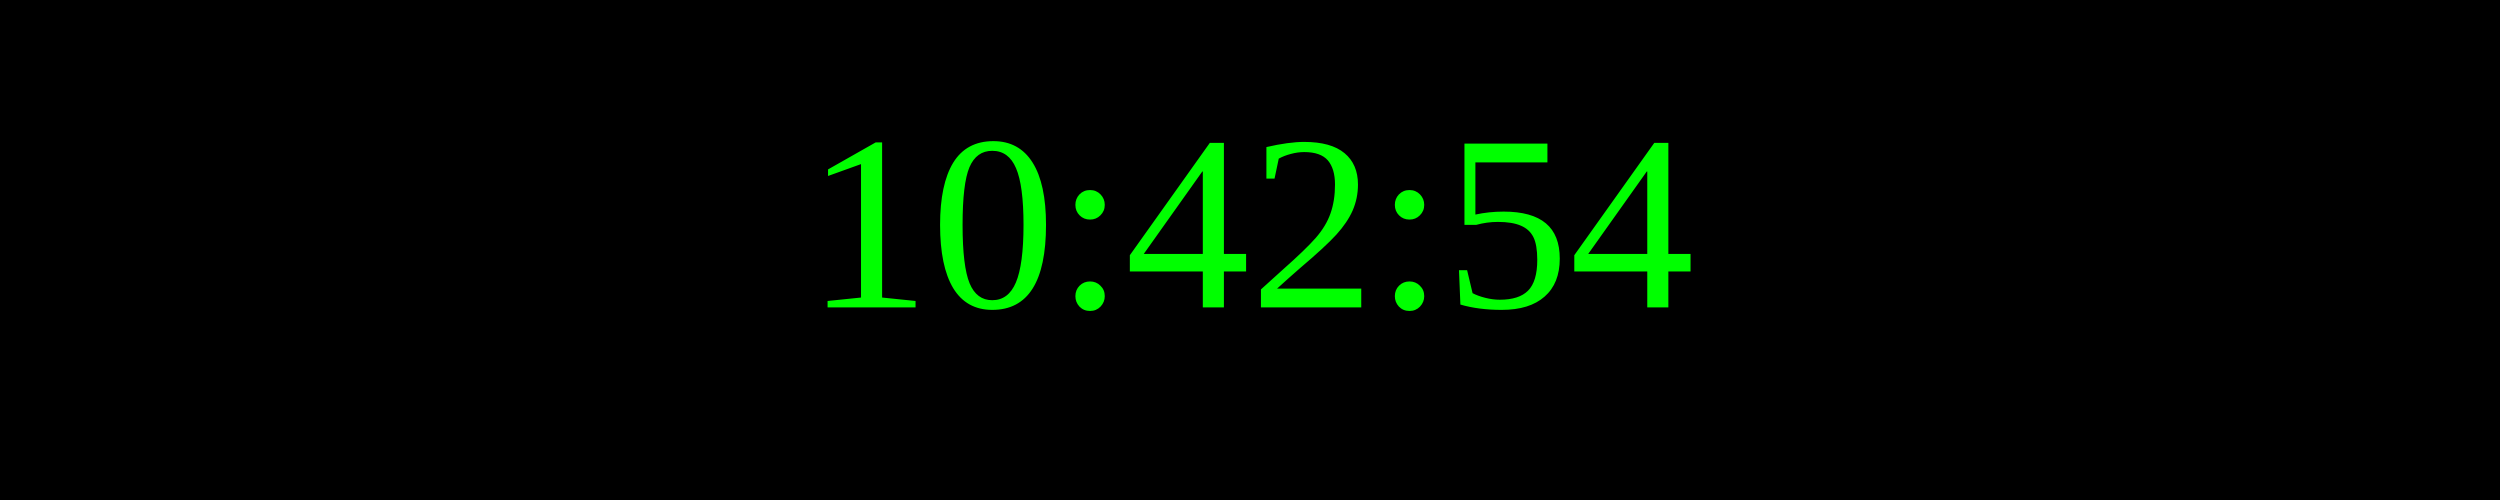
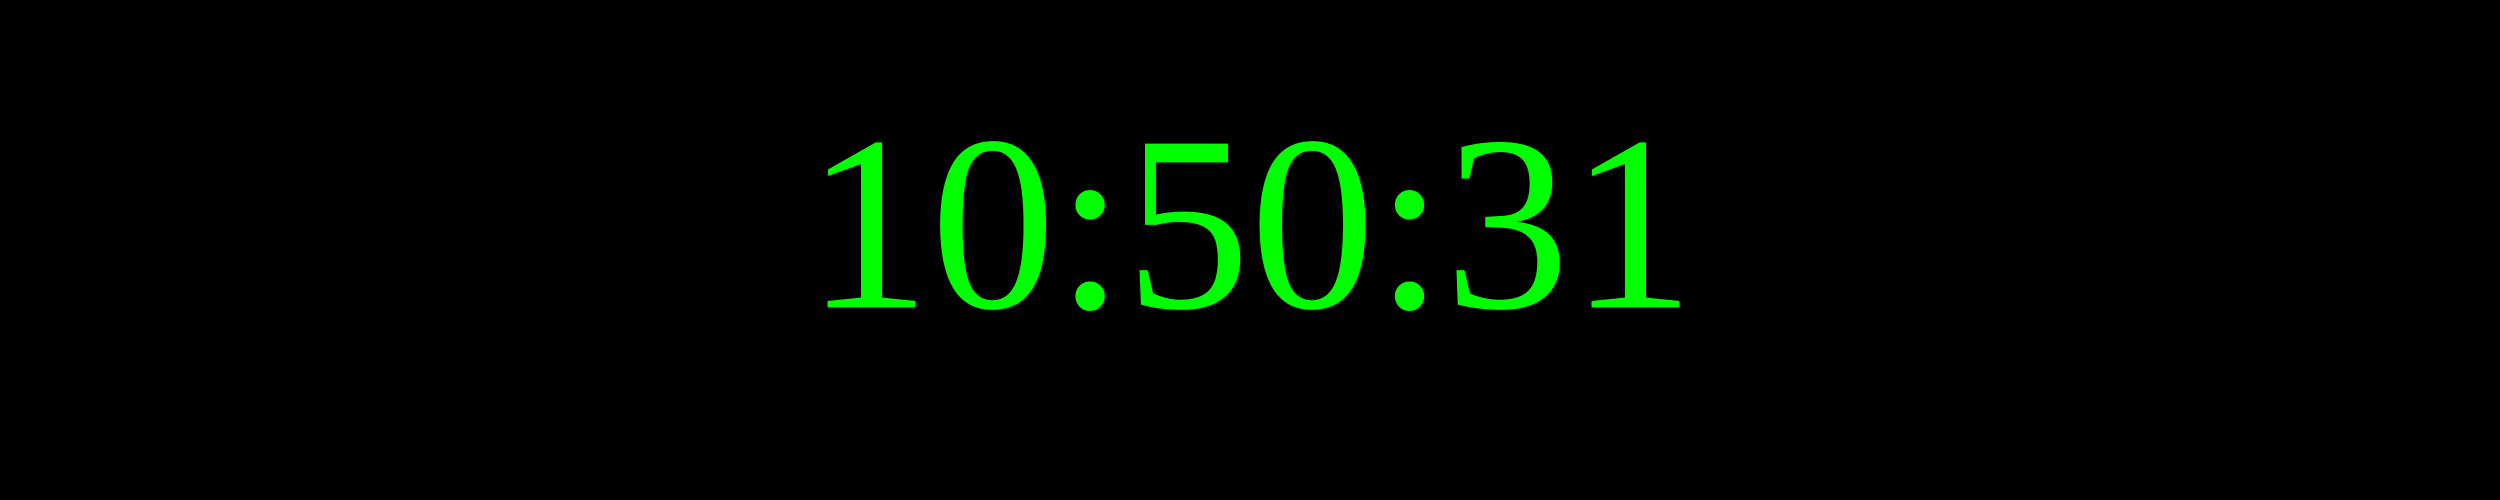
<svg xmlns="http://www.w3.org/2000/svg" width="250" height="50">
  <rect width="100%" height="100%" fill="black" />
  <text x="50%" y="50%" font-size="25" fill="lime" text-anchor="middle" dominant-baseline="middle">
- 10:42:54
+ 10:50:31
</text>
</svg>
